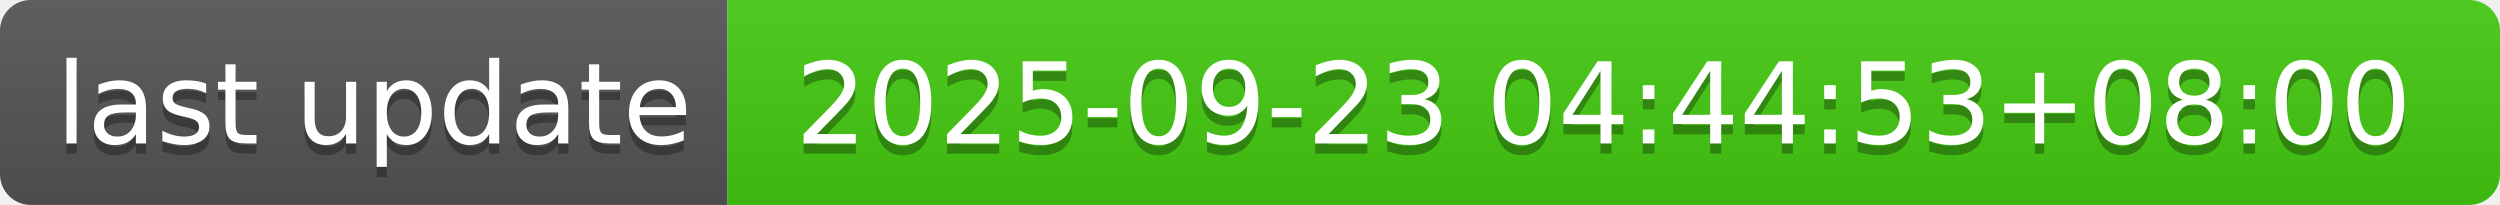
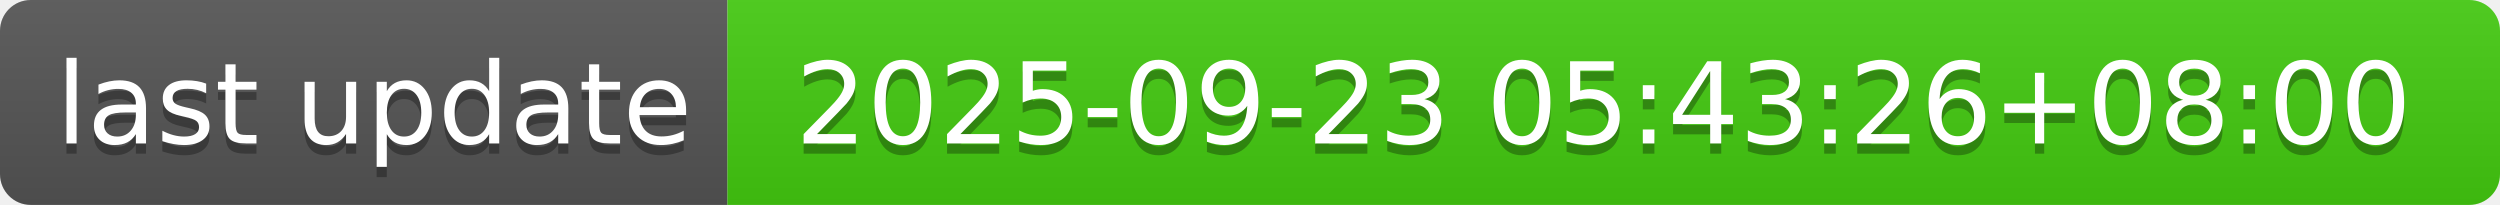
- <svg xmlns="http://www.w3.org/2000/svg" width="244" height="20" role="img" aria-label="last update: 2025-09-23 04:44:53+08:00">
+ <svg xmlns="http://www.w3.org/2000/svg" width="244" height="20" role="img" aria-label="last update: 2025-09-23 05:43:26+08:00">
  <linearGradient id="s" x2="0" y2="100%">
    <stop offset="0" stop-color="#bbb" stop-opacity=".1" />
    <stop offset="1" stop-opacity=".1" />
  </linearGradient>
  <clipPath id="r">
    <rect width="244" height="20" rx="3" fill="#fff" />
  </clipPath>
  <g clip-path="url(#r)">
    <rect width="71" height="20" fill="#555" />
    <rect x="71" width="173" height="20" fill="#4c1" />
    <rect width="244" height="20" fill="url(#s)" />
  </g>
  <g fill="#fff" text-anchor="middle" font-family="Verdana,Geneva,DejaVu Sans,sans-serif" text-rendering="geometricPrecision" font-size="110">
    <text aria-hidden="true" x="365" y="150" fill="#010101" fill-opacity=".3" transform="scale(.1)" textLength="610">last update</text>
    <text x="365" y="140" transform="scale(.1)" fill="#fff" textLength="610">last update</text>
-     <text aria-hidden="true" x="1565" y="150" fill="#010101" fill-opacity=".3" transform="scale(.1)" textLength="1630">2025-09-23 04:44:53+08:00</text>
-     <text x="1565" y="140" transform="scale(.1)" fill="#fff" textLength="1630">2025-09-23 04:44:53+08:00</text>
+     <text aria-hidden="true" x="1565" y="150" fill="#010101" fill-opacity=".3" transform="scale(.1)" textLength="1630">2025-09-23 05:43:26+08:00</text>
+     <text x="1565" y="140" transform="scale(.1)" fill="#fff" textLength="1630">2025-09-23 05:43:26+08:00</text>
  </g>
</svg>
